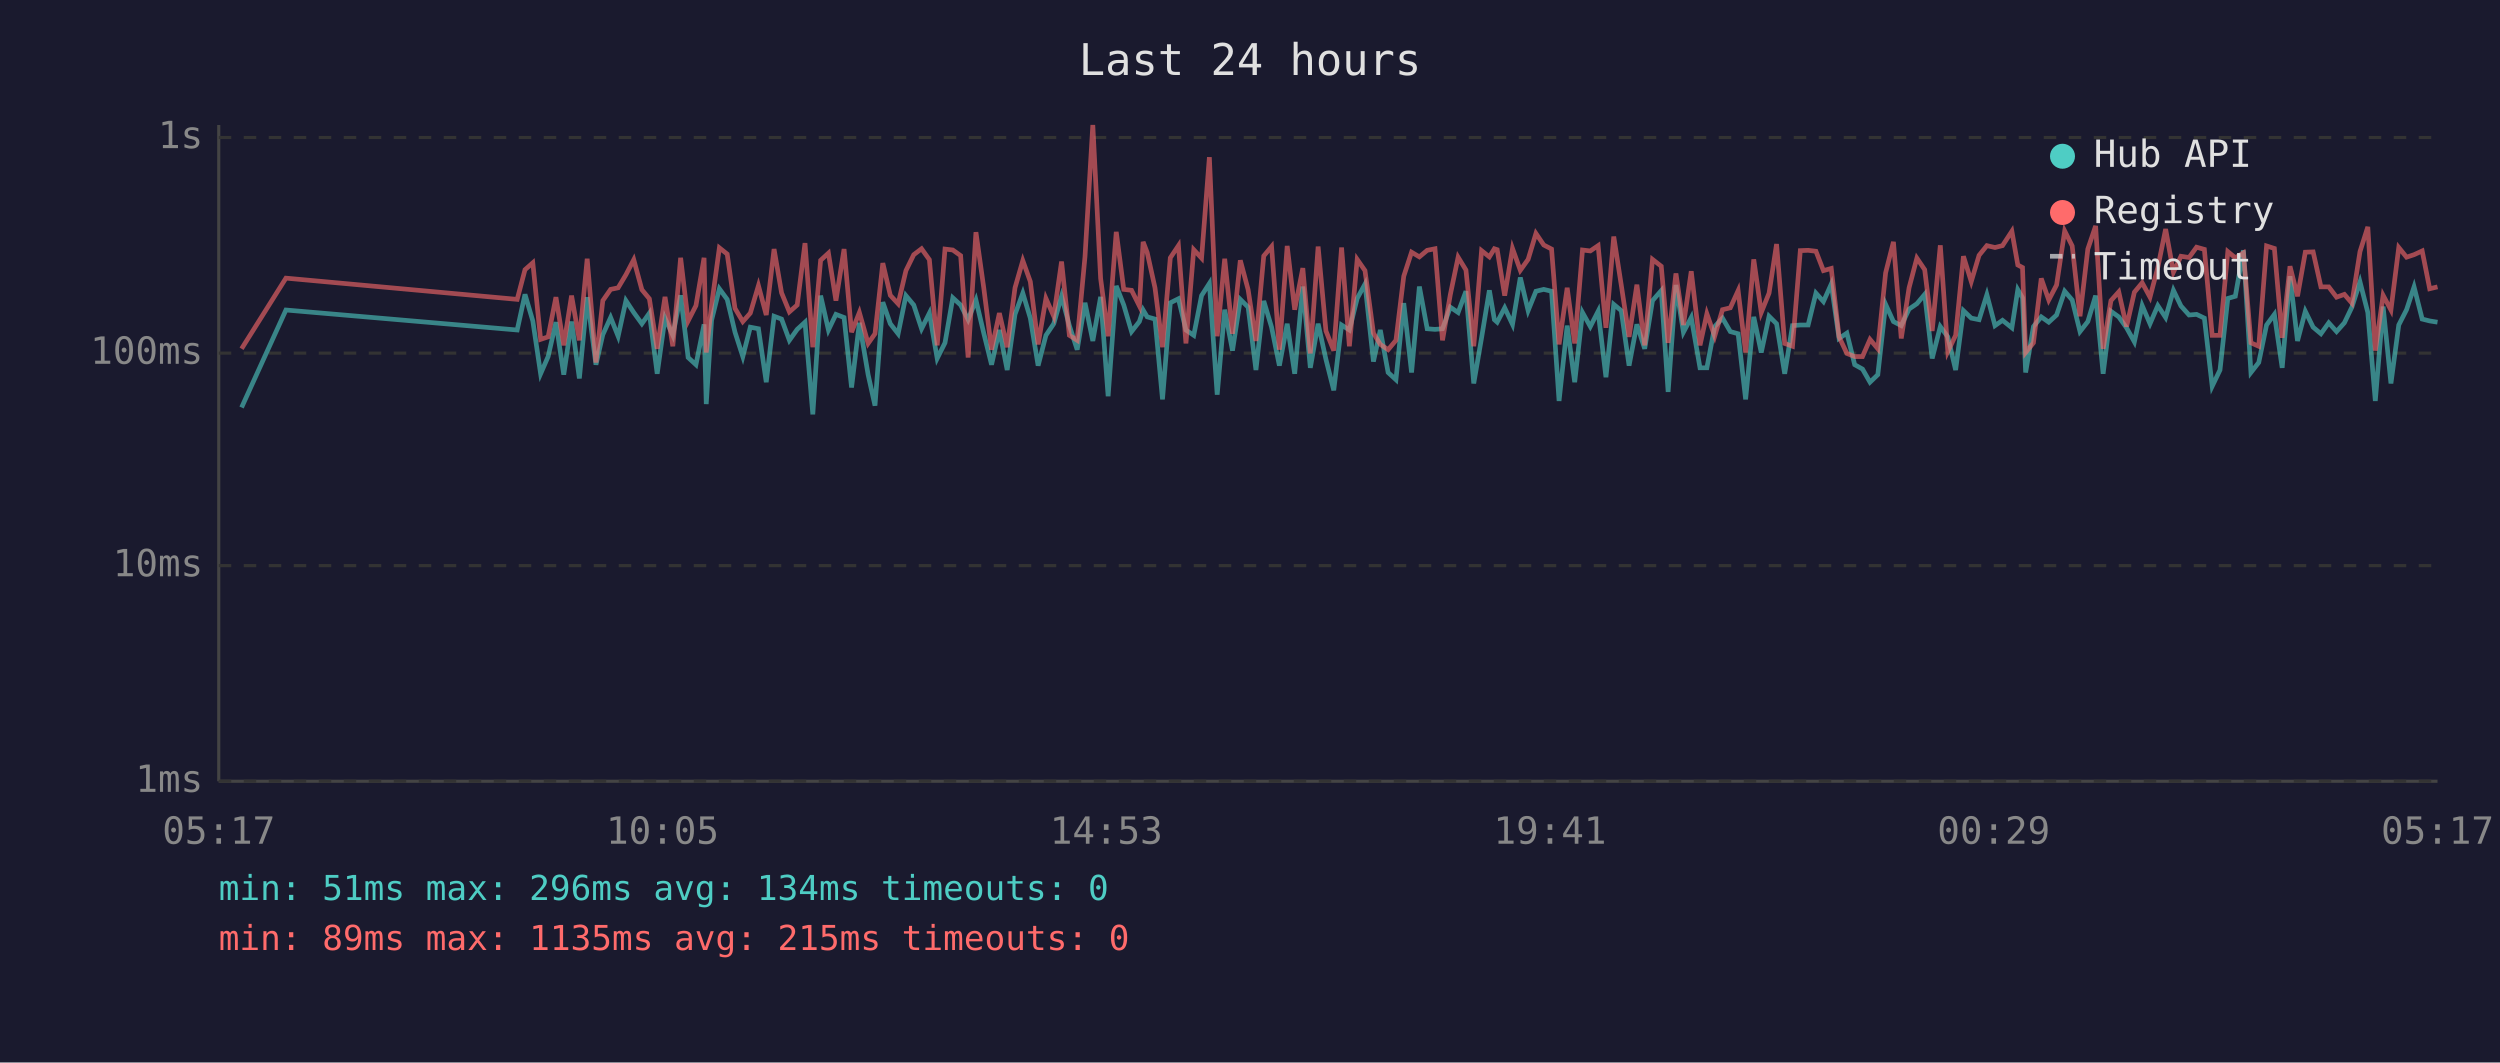
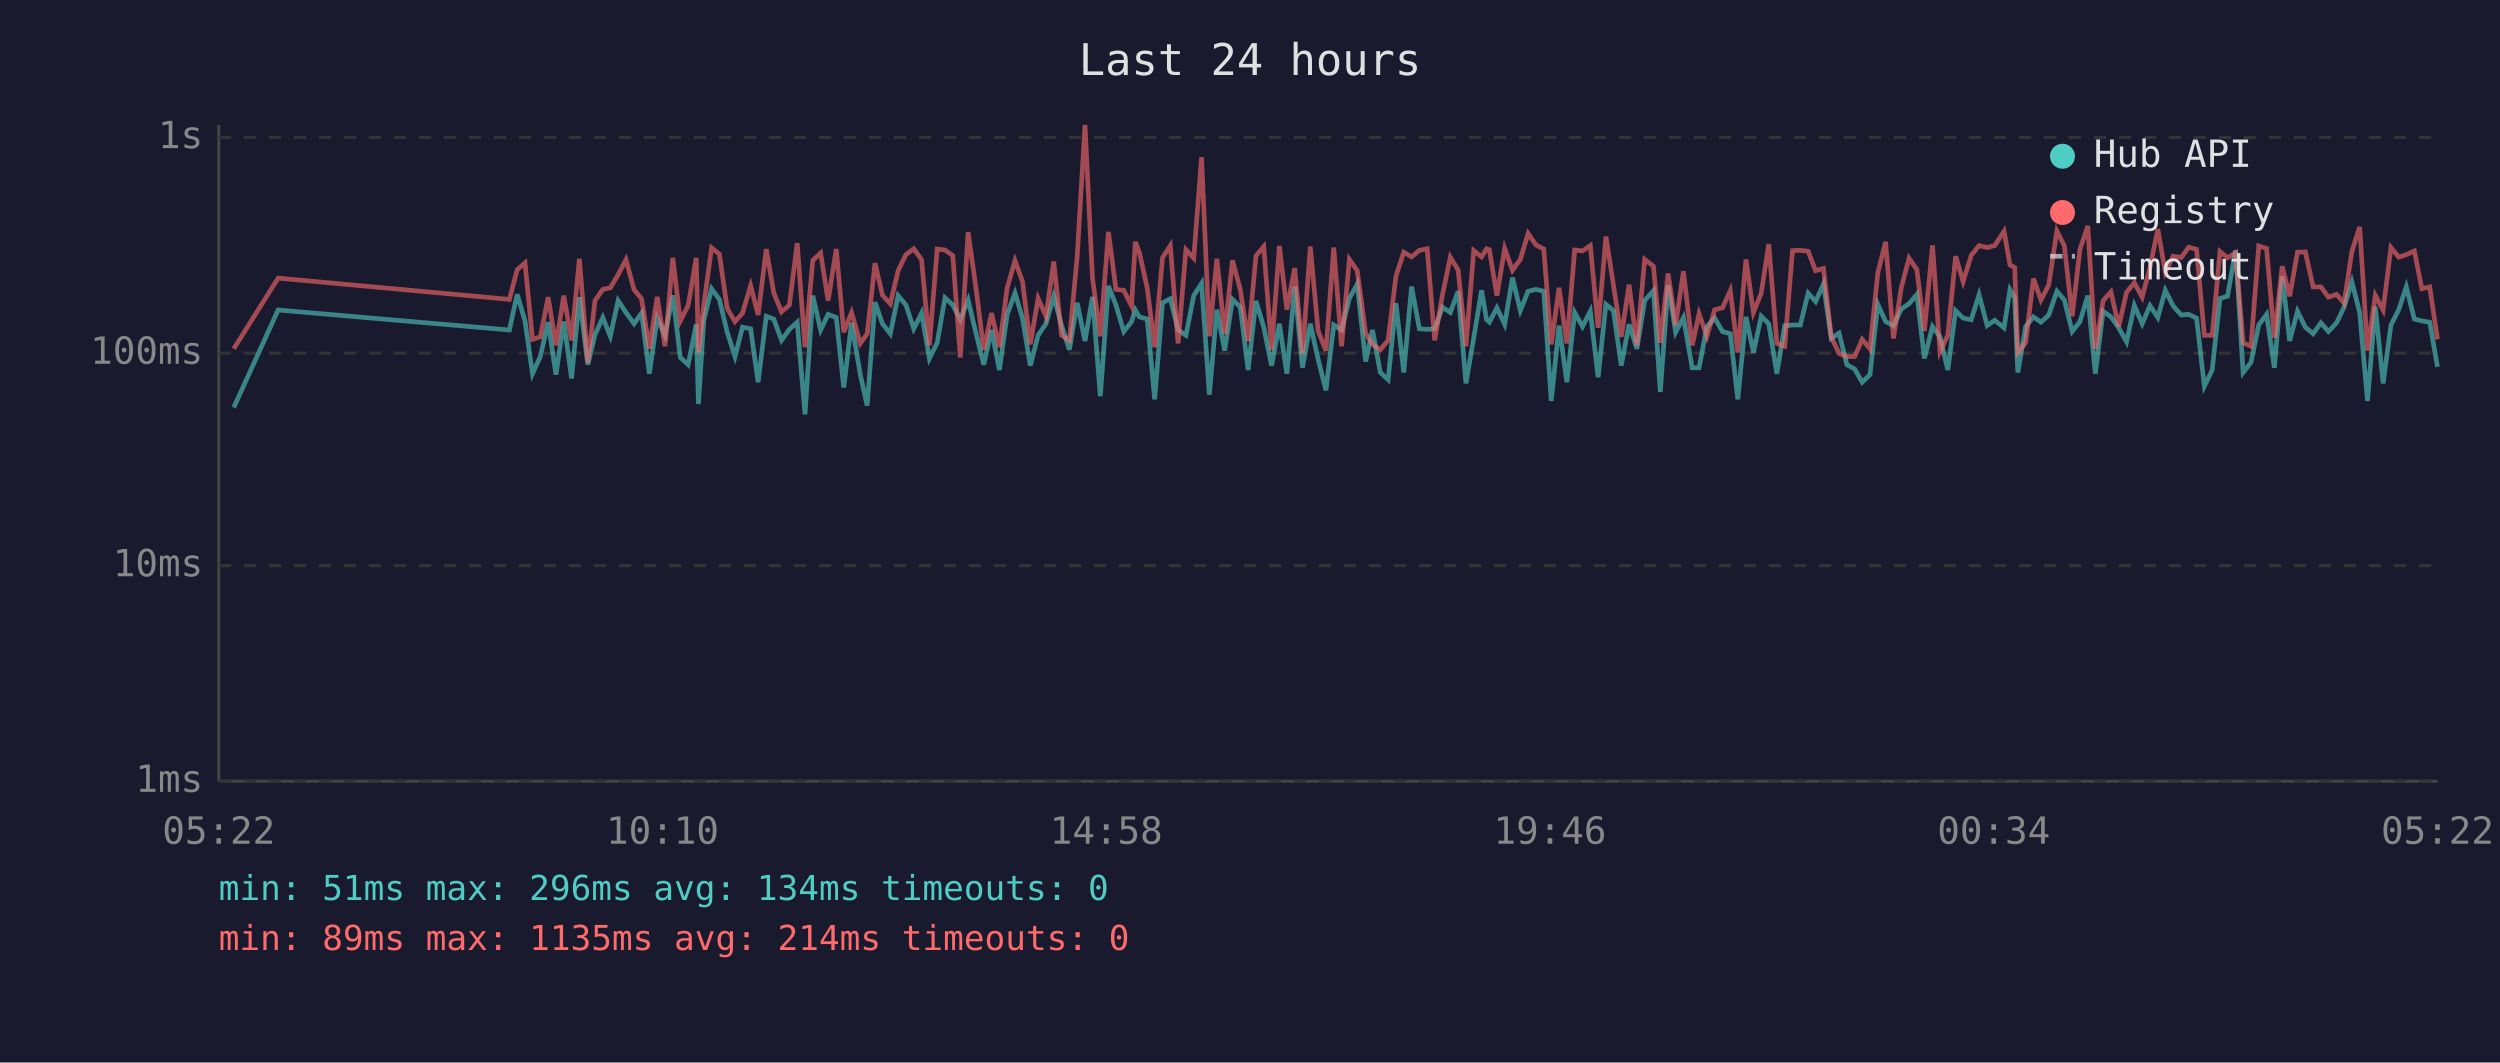
<svg xmlns="http://www.w3.org/2000/svg" viewBox="0 0 800 340" font-family="monospace" font-size="12">
  <rect width="800" height="340" fill="#1a1a2e" />
  <text x="400" y="24" fill="#e0e0e0" font-size="14" text-anchor="middle">Last 24 hours</text>
  <line x1="70" y1="40" x2="70" y2="250" stroke="#444" stroke-width="1" />
  <line x1="70" y1="250" x2="780" y2="250" stroke="#444" stroke-width="1" />
  <line x1="70" y1="250" x2="780" y2="250" stroke="#333" stroke-width="1" stroke-dasharray="4" />
  <text x="65" y="250" fill="#888" text-anchor="end" dominant-baseline="middle">1ms</text>
  <line x1="70" y1="181" x2="780" y2="181" stroke="#333" stroke-width="1" stroke-dasharray="4" />
  <text x="65" y="181" fill="#888" text-anchor="end" dominant-baseline="middle">10ms</text>
  <line x1="70" y1="113" x2="780" y2="113" stroke="#333" stroke-width="1" stroke-dasharray="4" />
  <text x="65" y="113" fill="#888" text-anchor="end" dominant-baseline="middle">100ms</text>
  <line x1="70" y1="44" x2="780" y2="44" stroke="#333" stroke-width="1" stroke-dasharray="4" />
  <text x="65" y="44" fill="#888" text-anchor="end" dominant-baseline="middle">1s</text>
-   <text x="70" y="270" fill="#888" text-anchor="middle">05:17</text>
-   <text x="212" y="270" fill="#888" text-anchor="middle">10:05</text>
-   <text x="354" y="270" fill="#888" text-anchor="middle">14:53</text>
-   <text x="496" y="270" fill="#888" text-anchor="middle">19:41</text>
-   <text x="638" y="270" fill="#888" text-anchor="middle">00:29</text>
-   <text x="780" y="270" fill="#888" text-anchor="middle">05:17</text>
-   <polyline points="77.3,130.4 91.5,99.2 165.5,105.6 168.0,94.2 170.5,102.7 173.0,119.6 175.4,114.1 177.9,103.1 180.4,119.9 182.9,102.9 185.4,121.1 187.9,95.1 190.7,116.7 192.9,107.1 195.4,101.6 197.8,107.6 200.3,96.2 202.8,100.0 205.4,103.6 207.8,100.2 210.3,119.6 212.8,101.8 215.3,107.3 217.8,94.5 220.2,114.4 222.7,116.7 225.3,103.8 226.0,129.3 227.7,102.5 230.2,92.4 232.7,95.8 235.2,106.3 237.7,114.1 240.1,104.7 242.7,105.2 245.2,122.3 247.7,101.2 250.1,102.1 252.6,108.9 255.1,105.4 257.6,103.1 260.1,132.6 262.6,94.6 265.1,105.6 267.5,100.6 270.1,101.6 272.5,124.0 275.0,103.3 277.8,119.9 280.0,129.8 282.5,96.7 284.9,103.6 287.4,106.8 289.9,94.6 292.4,97.6 294.9,105.2 297.4,100.2 299.9,114.7 302.4,109.7 304.9,95.3 307.4,97.6 309.8,102.3 312.3,96.0 314.8,106.6 317.3,116.7 319.8,105.6 322.3,118.4 324.8,100.6 327.3,93.8 329.7,101.8 332.2,117.0 334.7,107.3 337.2,103.6 339.7,94.8 342.2,104.2 344.7,111.9 347.2,96.9 349.7,109.1 352.2,95.0 354.6,126.8 357.2,91.5 359.6,97.6 362.1,106.1 364.6,102.9 365.8,99.2 367.1,101.4 369.6,102.1 372.0,127.8 374.5,96.9 377.1,95.6 379.5,105.6 382.0,107.3 384.5,94.6 387.0,90.7 389.5,126.3 391.9,99.1 394.4,112.2 396.9,95.8 399.4,98.3 401.9,118.4 404.4,96.3 406.9,104.7 409.4,117.0 411.9,103.6 414.3,119.6 416.9,91.7 419.3,117.7 421.8,103.6 424.3,115.0 426.8,124.9 429.3,104.0 431.8,105.6 434.3,95.5 436.8,90.9 439.5,115.7 441.7,105.6 444.2,119.2 446.7,121.5 449.2,97.0 451.7,119.2 454.2,91.7 456.7,105.2 459.2,105.4 461.6,105.2 464.1,98.3 466.6,100.0 469.1,93.2 471.6,122.7 474.1,108.1 476.6,92.9 478.2,102.3 479.1,103.1 481.5,98.5 484.0,103.8 486.5,88.8 489.0,99.4 491.5,93.2 494.0,92.6 496.5,93.2 498.9,128.3 501.5,104.2 503.9,122.3 506.4,100.0 508.9,104.5 511.4,99.6 513.9,120.7 516.4,97.4 518.8,99.4 521.3,117.0 523.8,103.8 526.3,111.6 528.8,96.2 531.6,93.0 533.8,125.4 536.3,91.2 538.7,106.3 541.2,101.6 544.0,117.7 546.2,117.7 548.7,104.5 551.2,101.8 553.7,106.1 556.2,106.8 558.6,127.8 561.2,101.4 563.6,112.8 566.1,101.2 568.5,103.6 571.1,119.6 573.6,104.2 576.1,104.0 578.6,104.0 581.1,93.8 583.5,96.5 586.0,90.9 588.5,108.3 591.0,106.6 593.5,116.7 596.0,118.1 598.4,122.3 600.9,119.9 603.4,97.4 605.9,102.9 608.4,104.2 610.9,98.9 613.4,97.2 615.9,94.2 618.3,114.7 620.9,104.5 623.3,107.8 625.8,118.4 628.3,99.4 630.8,101.8 633.3,102.3 635.8,94.3 638.4,104.2 640.8,102.5 643.8,104.9 645.7,92.7 647.2,95.3 648.2,119.2 650.7,104.5 653.2,101.4 655.6,103.1 658.1,100.8 660.7,93.2 663.1,96.0 665.6,106.1 668.1,102.9 670.6,94.6 673.0,119.6 675.5,99.6 678.0,101.4 680.5,104.9 683.0,109.4 685.5,97.8 688.0,103.6 690.5,97.8 693.0,101.6 695.5,92.9 697.9,97.9 700.5,100.8 702.9,100.6 705.4,101.8 707.9,123.6 710.4,118.4 712.9,95.5 715.3,94.8 717.9,80.1 720.3,119.2 722.8,116.0 725.3,104.0 727.8,100.6 730.3,117.7 732.8,88.4 735.2,109.1 737.7,99.6 740.2,104.7 742.7,106.8 745.2,103.3 747.7,106.1 750.2,103.3 752.6,98.3 755.2,90.2 757.7,100.0 760.1,128.3 762.6,98.1 765.1,122.7 767.6,104.0 770.1,99.1 772.5,91.8 775.1,102.1 777.5,102.7 780.0,103.1" fill="none" stroke="#4ecdc4" stroke-width="1.5" opacity="0.6" />
-   <polyline points="77.3,111.6 91.5,89.0 165.5,95.8 168.0,86.3 170.5,84.1 173.0,108.6 175.4,107.8 177.9,95.1 180.4,110.5 182.9,94.6 185.4,108.9 187.9,82.8 190.7,116.0 192.9,96.2 195.4,92.6 197.8,92.1 200.3,87.9 202.8,83.1 205.4,92.7 207.8,95.6 210.3,111.6 212.8,95.0 215.3,110.8 217.8,82.5 220.2,102.7 222.7,97.8 225.3,82.5 226.0,112.8 227.7,97.6 230.2,79.3 232.7,81.3 235.2,98.7 237.7,102.9 240.1,100.2 242.7,91.4 245.2,100.8 247.7,79.7 250.1,93.7 252.6,99.8 255.1,97.6 257.6,77.8 260.1,111.1 262.6,83.3 265.1,81.0 267.5,96.2 270.1,79.7 272.5,106.3 275.0,100.0 277.8,109.9 280.0,106.8 282.5,84.2 284.9,94.5 287.4,97.2 289.9,86.6 292.4,81.5 294.9,79.6 297.4,83.1 299.9,110.5 302.4,79.7 304.9,80.0 307.4,81.8 309.8,114.4 312.3,74.3 314.8,92.1 317.3,111.9 319.8,100.2 322.3,111.1 324.8,92.1 327.3,83.4 329.7,90.1 332.2,110.2 334.7,95.5 337.2,101.2 339.7,83.7 342.2,107.3 344.7,108.9 347.2,82.1 349.7,40.0 352.2,89.1 354.6,107.6 357.2,74.2 359.6,92.6 362.1,92.9 364.6,97.9 365.8,77.4 367.1,80.8 369.6,92.1 372.0,111.1 374.5,82.5 377.1,78.6 379.5,109.9 382.0,79.9 384.5,82.6 387.0,50.3 389.5,107.6 391.9,82.8 394.4,106.8 396.9,83.3 399.4,92.7 401.9,109.1 404.4,81.9 406.9,78.9 409.4,111.9 411.9,78.7 414.3,99.1 416.9,85.8 419.3,113.1 421.8,78.9 424.3,105.9 426.8,112.2 429.3,79.2 431.8,110.8 434.3,83.0 436.8,86.6 439.5,106.6 441.7,110.2 444.2,111.9 446.7,108.9 449.2,88.4 451.7,80.7 454.2,82.2 456.7,80.1 459.2,79.6 461.6,108.9 464.1,94.3 466.6,82.3 469.1,86.4 471.6,110.8 474.1,80.2 476.6,82.2 478.2,79.6 479.1,79.9 481.5,94.6 484.0,79.5 486.5,86.5 489.0,83.0 491.5,74.7 494.0,78.4 496.5,79.7 498.9,110.2 501.5,92.1 503.9,109.9 506.4,80.0 508.9,80.3 511.4,78.6 513.9,104.9 516.4,75.7 518.8,91.2 521.3,107.8 523.8,91.1 526.3,110.5 528.8,83.0 531.6,85.2 533.8,109.7 536.3,87.5 538.7,104.0 541.2,86.8 544.0,110.5 546.2,100.4 548.7,107.6 551.2,99.1 553.7,98.5 556.2,93.0 558.6,112.8 561.2,83.0 563.6,100.0 566.1,93.8 568.5,78.1 571.1,109.9 573.6,110.8 576.1,80.2 578.6,80.1 581.1,80.4 583.5,86.6 586.0,85.9 588.5,107.8 591.0,113.1 593.5,114.1 596.0,114.1 598.4,108.6 600.9,111.6 603.4,87.3 605.9,77.4 608.4,108.3 610.9,92.1 613.4,82.6 615.9,86.3 618.3,105.9 620.9,78.5 623.3,112.5 625.8,107.3 628.3,82.0 630.8,90.1 633.3,81.7 635.8,78.6 638.4,79.2 640.8,78.6 643.8,74.0 645.7,84.8 647.2,85.6 648.2,112.8 650.7,109.7 653.2,89.1 655.6,96.0 658.1,91.2 660.7,73.9 663.1,78.7 665.6,101.2 668.1,79.7 670.6,72.3 673.0,111.6 675.5,96.2 678.0,93.4 680.5,104.5 683.0,93.5 685.5,90.5 688.0,95.1 690.5,85.6 693.0,73.3 695.5,87.1 697.9,82.0 700.5,82.4 702.9,79.1 705.4,79.8 707.9,107.3 710.4,107.3 712.9,80.5 715.3,82.5 717.9,80.9 720.3,109.7 722.8,110.8 725.3,78.7 727.8,79.5 730.3,108.1 732.8,85.2 735.2,94.8 737.7,80.7 740.2,80.6 742.7,91.8 745.2,91.8 747.7,95.1 750.2,94.2 752.6,97.0 755.2,80.5 757.7,72.6 760.1,112.2 762.6,94.5 765.1,99.2 767.6,79.2 770.1,82.3 772.5,81.5 775.1,80.3 777.5,92.4 780.0,91.8" fill="none" stroke="#ff6b6b" stroke-width="1.5" opacity="0.6" />
+   <text x="70" y="270" fill="#888" text-anchor="middle">05:22</text>
+   <text x="212" y="270" fill="#888" text-anchor="middle">10:10</text>
+   <text x="354" y="270" fill="#888" text-anchor="middle">14:58</text>
+   <text x="496" y="270" fill="#888" text-anchor="middle">19:46</text>
+   <text x="638" y="270" fill="#888" text-anchor="middle">00:34</text>
+   <text x="780" y="270" fill="#888" text-anchor="middle">05:22</text>
+   <polyline points="74.8,130.4 89.0,99.2 163.0,105.6 165.5,94.2 168.0,102.7 170.4,119.6 172.9,114.1 175.4,103.1 177.9,119.9 180.4,102.9 182.9,121.1 185.4,95.1 188.1,116.7 190.4,107.1 192.9,101.6 195.3,107.6 197.8,96.2 200.3,100.0 202.9,103.6 205.3,100.2 207.8,119.6 210.3,101.8 212.8,107.3 215.3,94.5 217.7,114.4 220.2,116.7 222.8,103.8 223.5,129.3 225.2,102.5 227.7,92.4 230.2,95.8 232.7,106.3 235.2,114.1 237.6,104.7 240.2,105.2 242.6,122.3 245.2,101.2 247.6,102.1 250.1,108.9 252.6,105.4 255.1,103.1 257.6,132.6 260.1,94.6 262.6,105.6 265.0,100.6 267.6,101.6 270.0,124.0 272.5,103.3 275.3,119.9 277.5,129.8 280.0,96.7 282.4,103.6 284.9,106.8 287.4,94.6 289.9,97.6 292.4,105.2 294.9,100.2 297.4,114.7 299.9,109.7 302.4,95.3 304.9,97.6 307.3,102.3 309.8,96.0 312.3,106.6 314.8,116.7 317.3,105.6 319.8,118.4 322.3,100.6 324.8,93.8 327.2,101.8 329.7,117.0 332.2,107.3 334.7,103.6 337.2,94.8 339.7,104.2 342.2,111.9 344.7,96.9 347.2,109.1 349.6,95.0 352.1,126.8 354.7,91.5 357.1,97.6 359.6,106.1 362.1,102.9 363.3,99.2 364.6,101.4 367.1,102.1 369.5,127.8 372.0,96.9 374.5,95.6 377.0,105.6 379.5,107.3 382.0,94.6 384.5,90.7 387.0,126.3 389.4,99.1 391.9,112.2 394.4,95.8 396.9,98.3 399.4,118.4 401.9,96.3 404.4,104.7 406.9,117.0 409.4,103.6 411.8,119.6 414.3,91.7 416.8,117.7 419.3,103.6 421.8,115.0 424.3,124.9 426.8,104.0 429.3,105.6 431.8,95.5 434.3,90.9 437.0,115.7 439.2,105.6 441.7,119.2 444.2,121.5 446.7,97.0 449.2,119.2 451.7,91.7 454.2,105.2 456.7,105.4 459.1,105.2 461.6,98.3 464.1,100.0 466.6,93.2 469.1,122.7 471.6,108.1 474.1,92.9 475.7,102.3 476.6,103.1 479.0,98.5 481.5,103.8 484.0,88.8 486.5,99.4 489.0,93.2 491.5,92.6 494.0,93.2 496.4,128.3 498.9,104.2 501.4,122.3 503.9,100.0 506.4,104.5 508.9,99.6 511.4,120.7 513.9,97.4 516.3,99.4 518.8,117.0 521.3,103.8 523.8,111.6 526.3,96.2 529.1,93.0 531.3,125.4 533.8,91.2 536.2,106.3 538.7,101.6 541.5,117.7 543.7,117.7 546.2,104.5 548.7,101.8 551.2,106.1 553.7,106.8 556.1,127.8 558.7,101.4 561.1,112.8 563.6,101.2 566.0,103.6 568.6,119.6 571.1,104.2 573.6,104.0 576.1,104.0 578.6,93.8 581.0,96.5 583.5,90.9 586.0,108.3 588.5,106.6 591.0,116.7 593.5,118.1 595.9,122.3 598.4,119.9 600.9,97.4 603.4,102.9 605.9,104.2 608.4,98.9 610.9,97.2 613.4,94.2 615.8,114.7 618.4,104.5 620.8,107.8 623.3,118.4 625.8,99.4 628.2,101.8 630.8,102.3 633.3,94.3 635.9,104.2 638.3,102.5 641.3,104.9 643.2,92.7 644.7,95.3 645.7,119.2 648.2,104.5 650.7,101.4 653.1,103.1 655.6,100.8 658.2,93.2 660.6,96.0 663.1,106.1 665.6,102.9 668.1,94.6 670.5,119.6 673.0,99.6 675.5,101.4 678.0,104.9 680.5,109.4 683.0,97.8 685.5,103.6 688.0,97.8 690.5,101.6 692.9,92.9 695.4,97.9 698.0,100.8 700.4,100.6 702.9,101.8 705.4,123.6 707.9,118.4 710.4,95.5 712.8,94.8 715.4,80.1 717.8,119.2 720.3,116.0 722.8,104.0 725.3,100.6 727.8,117.7 730.3,88.4 732.7,109.1 735.2,99.6 737.7,104.7 740.2,106.8 742.7,103.3 745.1,106.1 747.7,103.3 750.1,98.3 752.6,90.2 755.1,100.0 757.6,128.3 760.1,98.1 762.6,122.7 765.1,104.0 767.6,99.1 770.0,91.8 772.6,102.1 775.0,102.7 777.5,103.1 780.0,117.4" fill="none" stroke="#4ecdc4" stroke-width="1.5" opacity="0.6" />
+   <polyline points="74.8,111.6 89.0,89.0 163.0,95.8 165.5,86.3 168.0,84.1 170.4,108.6 172.9,107.8 175.4,95.1 177.9,110.5 180.4,94.6 182.9,108.9 185.4,82.8 188.1,116.0 190.4,96.2 192.9,92.6 195.3,92.1 197.8,87.9 200.3,83.1 202.9,92.7 205.3,95.6 207.8,111.6 210.3,95.0 212.8,110.8 215.3,82.5 217.7,102.7 220.2,97.8 222.8,82.5 223.5,112.8 225.2,97.6 227.7,79.3 230.2,81.3 232.7,98.7 235.2,102.9 237.6,100.2 240.2,91.4 242.6,100.8 245.2,79.7 247.6,93.7 250.1,99.8 252.6,97.6 255.1,77.8 257.6,111.1 260.1,83.3 262.6,81.0 265.0,96.2 267.6,79.7 270.0,106.3 272.5,100.0 275.3,109.9 277.5,106.8 280.0,84.2 282.4,94.5 284.9,97.2 287.4,86.6 289.9,81.5 292.4,79.6 294.9,83.1 297.4,110.5 299.9,79.7 302.4,80.0 304.9,81.8 307.3,114.4 309.8,74.3 312.3,92.1 314.8,111.9 317.3,100.2 319.8,111.1 322.3,92.1 324.8,83.4 327.2,90.1 329.7,110.2 332.2,95.5 334.7,101.2 337.2,83.7 339.7,107.3 342.2,108.9 344.7,82.1 347.2,40.0 349.6,89.1 352.1,107.6 354.7,74.2 357.1,92.6 359.6,92.9 362.1,97.9 363.3,77.4 364.6,80.8 367.1,92.1 369.5,111.1 372.0,82.5 374.5,78.6 377.0,109.9 379.5,79.9 382.0,82.6 384.5,50.3 387.0,107.6 389.4,82.8 391.9,106.8 394.4,83.3 396.9,92.7 399.4,109.1 401.9,81.9 404.4,78.9 406.9,111.9 409.4,78.7 411.8,99.1 414.3,85.8 416.8,113.1 419.3,78.9 421.8,105.9 424.3,112.2 426.8,79.2 429.3,110.8 431.8,83.0 434.3,86.6 437.0,106.6 439.2,110.2 441.7,111.9 444.2,108.9 446.7,88.4 449.2,80.7 451.7,82.2 454.2,80.1 456.7,79.6 459.1,108.9 461.6,94.3 464.1,82.3 466.6,86.4 469.1,110.8 471.6,80.2 474.1,82.2 475.7,79.6 476.6,79.9 479.0,94.6 481.5,79.5 484.0,86.5 486.5,83.0 489.0,74.7 491.5,78.4 494.0,79.7 496.4,110.2 498.9,92.1 501.4,109.9 503.9,80.0 506.4,80.3 508.9,78.6 511.4,104.9 513.9,75.7 516.3,91.2 518.8,107.8 521.3,91.1 523.8,110.5 526.3,83.0 529.1,85.2 531.3,109.7 533.8,87.5 536.2,104.0 538.7,86.8 541.5,110.5 543.7,100.4 546.2,107.6 548.7,99.1 551.2,98.5 553.7,93.0 556.1,112.8 558.7,83.0 561.1,100.0 563.6,93.8 566.0,78.1 568.6,109.9 571.1,110.8 573.6,80.2 576.1,80.1 578.6,80.4 581.0,86.6 583.5,85.9 586.0,107.8 588.5,113.1 591.0,114.1 593.5,114.1 595.9,108.6 598.4,111.6 600.9,87.3 603.4,77.4 605.9,108.3 608.4,92.1 610.9,82.6 613.4,86.3 615.8,105.9 618.4,78.5 620.8,112.5 623.3,107.3 625.8,82.0 628.2,90.1 630.8,81.7 633.3,78.6 635.9,79.2 638.3,78.6 641.3,74.0 643.2,84.8 644.7,85.6 645.7,112.8 648.2,109.7 650.7,89.1 653.1,96.0 655.6,91.2 658.2,73.9 660.6,78.7 663.1,101.2 665.6,79.7 668.1,72.3 670.5,111.6 673.0,96.2 675.5,93.4 678.0,104.5 680.5,93.5 683.0,90.5 685.5,95.1 688.0,85.6 690.5,73.3 692.9,87.1 695.4,82.0 698.0,82.4 700.4,79.1 702.9,79.8 705.4,107.3 707.9,107.3 710.4,80.5 712.8,82.5 715.4,80.9 717.8,109.7 720.3,110.8 722.8,78.7 725.3,79.5 727.8,108.1 730.3,85.2 732.7,94.8 735.2,80.7 737.7,80.6 740.2,91.8 742.7,91.8 745.1,95.1 747.7,94.2 750.1,97.0 752.6,80.5 755.1,72.6 757.6,112.2 760.1,94.5 762.6,99.2 765.1,79.2 767.6,82.3 770.0,81.5 772.6,80.3 775.0,92.4 777.5,91.8 780.0,108.6" fill="none" stroke="#ff6b6b" stroke-width="1.5" opacity="0.6" />
  <circle cx="660" cy="50" r="4" fill="#4ecdc4" />
  <text x="670" y="50" fill="#e0e0e0" dominant-baseline="middle">Hub API</text>
  <circle cx="660" cy="68" r="4" fill="#ff6b6b" />
  <text x="670" y="68" fill="#e0e0e0" dominant-baseline="middle">Registry</text>
  <line x1="656" y1="82" x2="664" y2="82" stroke="#e0e0e0" stroke-width="1.5" stroke-dasharray="4,3" opacity="0.7" />
  <text x="670" y="86" fill="#e0e0e0" dominant-baseline="middle">Timeout</text>
  <text x="70" y="288" fill="#4ecdc4" font-size="11">min: 51ms  max: 296ms  avg: 134ms  timeouts: 0</text>
-   <text x="70" y="304" fill="#ff6b6b" font-size="11">min: 89ms  max: 1135ms  avg: 215ms  timeouts: 0</text>
+   <text x="70" y="304" fill="#ff6b6b" font-size="11">min: 89ms  max: 1135ms  avg: 214ms  timeouts: 0</text>
</svg>
